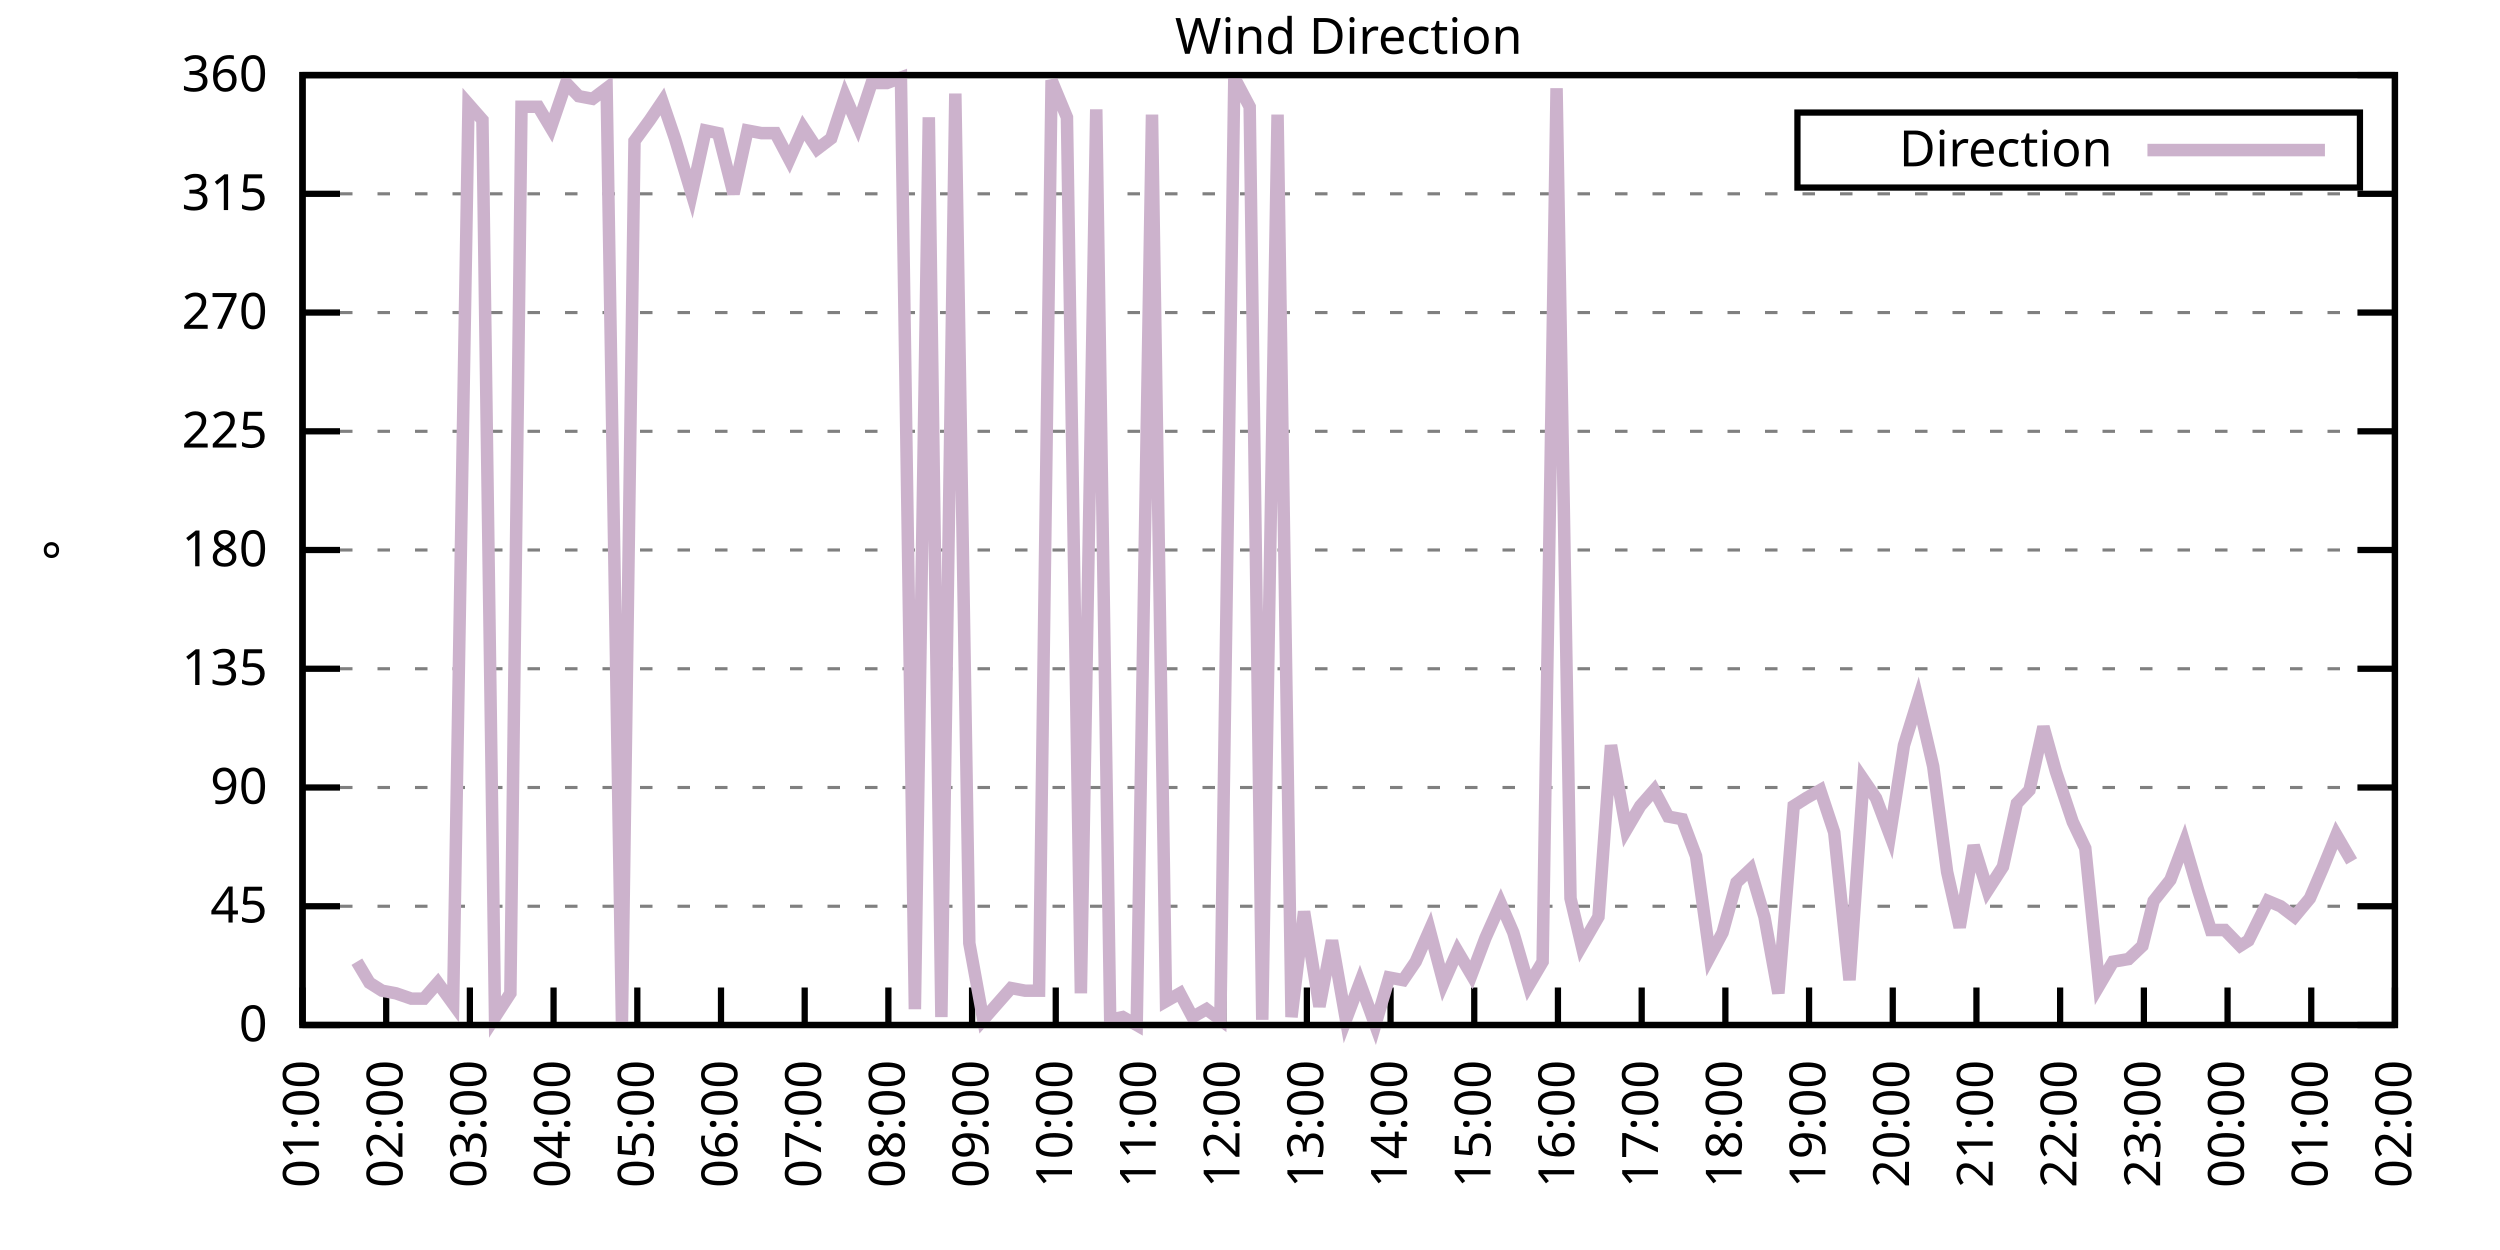
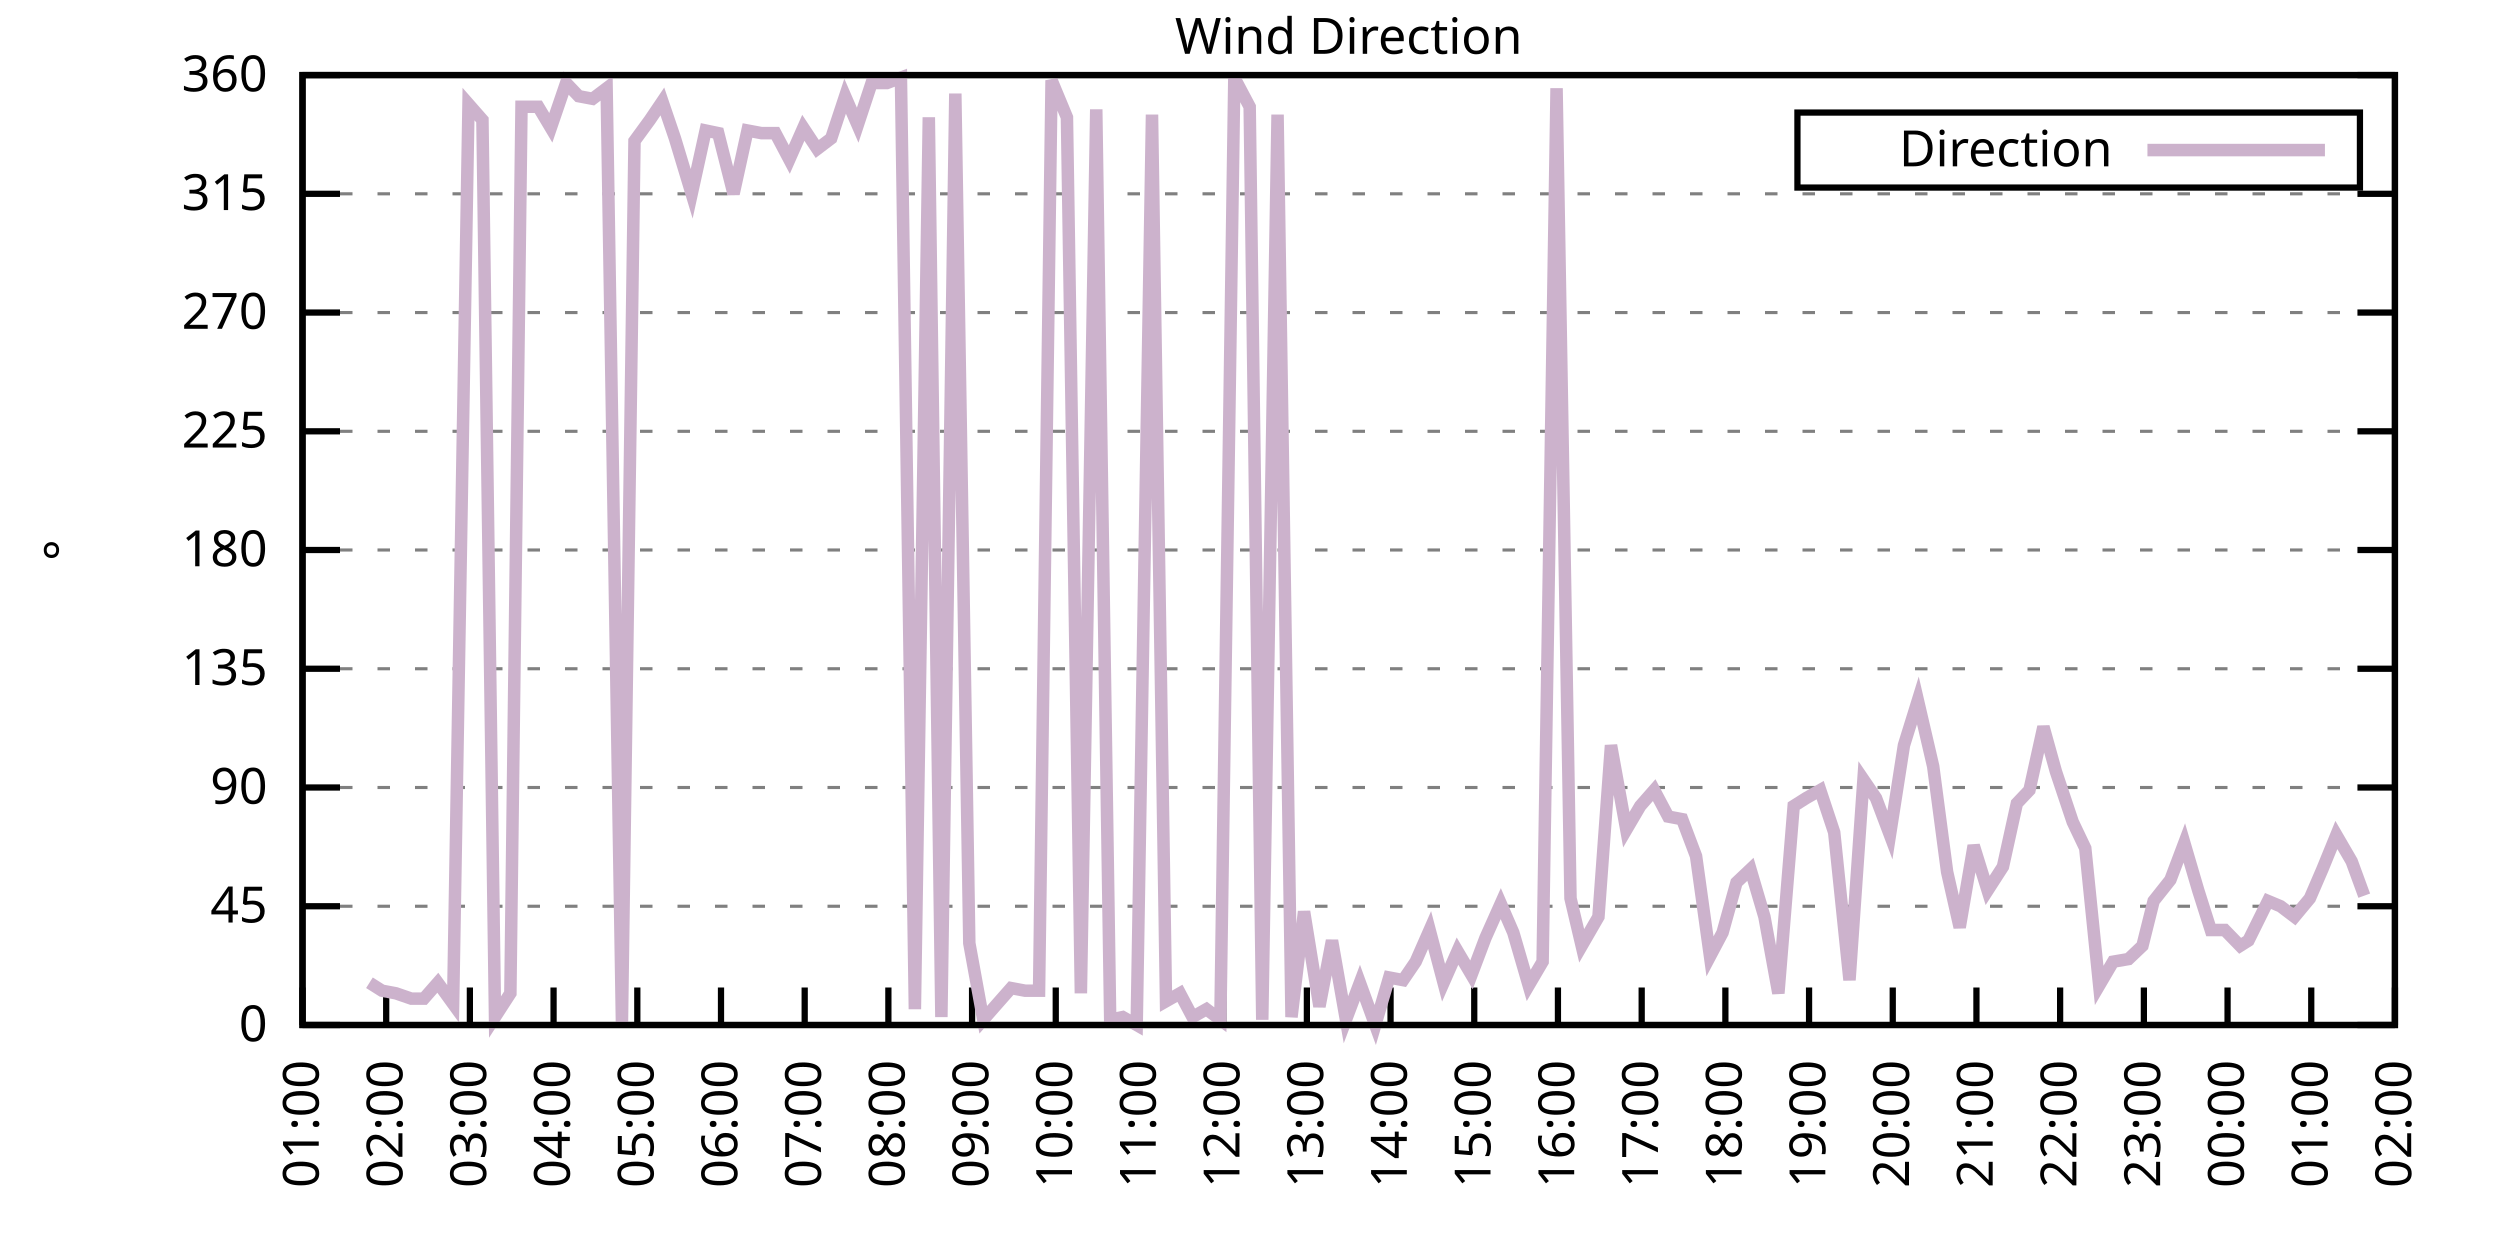
<svg xmlns="http://www.w3.org/2000/svg" xmlns:xlink="http://www.w3.org/1999/xlink" width="400" height="200" viewBox="0 0 400 200">
  <g id="gnuplot_canvas">
    <rect x="0" y="0" width="400" height="200" fill="none" />
    <defs>
      <circle id="gpDot" r="0.5" stroke-width="0.5" stroke="currentColor" />
      <path id="gpPt0" stroke-width="0.333" stroke="currentColor" d="M-1,0 h2 M0,-1 v2" />
      <path id="gpPt1" stroke-width="0.333" stroke="currentColor" d="M-1,-1 L1,1 M1,-1 L-1,1" />
      <path id="gpPt2" stroke-width="0.333" stroke="currentColor" d="M-1,0 L1,0 M0,-1 L0,1 M-1,-1 L1,1 M-1,1 L1,-1" />
      <rect id="gpPt3" stroke-width="0.333" stroke="currentColor" x="-1" y="-1" width="2" height="2" />
      <rect id="gpPt4" stroke-width="0.333" stroke="currentColor" fill="currentColor" x="-1" y="-1" width="2" height="2" />
      <circle id="gpPt5" stroke-width="0.333" stroke="currentColor" cx="0" cy="0" r="1" />
      <use xlink:href="#gpPt5" id="gpPt6" fill="currentColor" stroke="none" />
      <path id="gpPt7" stroke-width="0.333" stroke="currentColor" d="M0,-1.33 L-1.33,0.67 L1.33,0.67 z" />
      <use xlink:href="#gpPt7" id="gpPt8" fill="currentColor" stroke="none" />
      <use xlink:href="#gpPt7" id="gpPt9" stroke="currentColor" transform="rotate(180)" />
      <use xlink:href="#gpPt9" id="gpPt10" fill="currentColor" stroke="none" />
      <use xlink:href="#gpPt3" id="gpPt11" stroke="currentColor" transform="rotate(45)" />
      <use xlink:href="#gpPt11" id="gpPt12" fill="currentColor" stroke="none" />
      <path id="gpPt13" stroke-width="0.333" stroke="currentColor" d="M0,1.330 L1.265,0.411 L0.782,-1.067 L-0.782,-1.076 L-1.265,0.411 z" />
      <use xlink:href="#gpPt13" id="gpPt14" fill="currentColor" stroke="none" />
      <filter id="textbox" filterUnits="objectBoundingBox" x="0" y="0" height="1" width="1">
        <feFlood flood-color="white" flood-opacity="1" result="bgnd" />
        <feComposite in="SourceGraphic" in2="bgnd" operator="atop" />
      </filter>
      <filter id="greybox" filterUnits="objectBoundingBox" x="0" y="0" height="1" width="1">
        <feFlood flood-color="lightgrey" flood-opacity="1" result="grey" />
        <feComposite in="SourceGraphic" in2="grey" operator="atop" />
      </filter>
    </defs>
    <g fill="none" color="white" stroke="currentColor" stroke-width="1.00" stroke-linecap="butt" stroke-linejoin="miter">
</g>
    <g fill="none" color="black" stroke="currentColor" stroke-width="1.00" stroke-linecap="butt" stroke-linejoin="miter">
      <g stroke="none" shape-rendering="crispEdges">
        <polygon fill="rgb(255, 255, 255)" points="48.40,164.00 383.18,164.00 383.18,12.02 48.40,12.02 " />
      </g>
    </g>
    <g fill="none" color="black" stroke="currentColor" stroke-width="1.00" stroke-linecap="butt" stroke-linejoin="miter">
</g>
    <g fill="none" color="black" stroke="black" stroke-width="0.50" stroke-linecap="butt" stroke-linejoin="miter">
</g>
    <g fill="none" color="gray" stroke="currentColor" stroke-width="0.50" stroke-linecap="butt" stroke-linejoin="miter">
      <path stroke="gray" stroke-dasharray="2,4" class="gridline" d="M48.40,164.00 L383.19,164.00  " />
    </g>
    <g fill="none" color="gray" stroke="gray" stroke-width="1.00" stroke-linecap="butt" stroke-linejoin="miter">
</g>
    <g fill="none" color="black" stroke="currentColor" stroke-width="1.00" stroke-linecap="butt" stroke-linejoin="miter">
      <path stroke="black" d="M48.40,164.00 L54.40,164.00 M383.19,164.00 L377.19,164.00  " />
      <g transform="translate(42.80,166.60)" stroke="none" fill="black" font-family="Sans" font-size="8.00" text-anchor="end">
        <text>
          <tspan font-family="Sans"> 0</tspan>
        </text>
      </g>
    </g>
    <g fill="none" color="black" stroke="currentColor" stroke-width="1.00" stroke-linecap="butt" stroke-linejoin="miter">
</g>
    <g fill="none" color="black" stroke="black" stroke-width="0.50" stroke-linecap="butt" stroke-linejoin="miter">
</g>
    <g fill="none" color="gray" stroke="currentColor" stroke-width="0.50" stroke-linecap="butt" stroke-linejoin="miter">
      <path stroke="gray" stroke-dasharray="2,4" class="gridline" d="M48.40,145.00 L383.19,145.00  " />
    </g>
    <g fill="none" color="gray" stroke="gray" stroke-width="1.00" stroke-linecap="butt" stroke-linejoin="miter">
</g>
    <g fill="none" color="black" stroke="currentColor" stroke-width="1.00" stroke-linecap="butt" stroke-linejoin="miter">
      <path stroke="black" d="M48.40,145.00 L54.40,145.00 M383.19,145.00 L377.19,145.00  " />
      <g transform="translate(42.80,147.60)" stroke="none" fill="black" font-family="Sans" font-size="8.00" text-anchor="end">
        <text>
          <tspan font-family="Sans"> 45</tspan>
        </text>
      </g>
    </g>
    <g fill="none" color="black" stroke="currentColor" stroke-width="1.00" stroke-linecap="butt" stroke-linejoin="miter">
</g>
    <g fill="none" color="black" stroke="black" stroke-width="0.50" stroke-linecap="butt" stroke-linejoin="miter">
</g>
    <g fill="none" color="gray" stroke="currentColor" stroke-width="0.50" stroke-linecap="butt" stroke-linejoin="miter">
      <path stroke="gray" stroke-dasharray="2,4" class="gridline" d="M48.40,126.00 L383.19,126.00  " />
    </g>
    <g fill="none" color="gray" stroke="gray" stroke-width="1.00" stroke-linecap="butt" stroke-linejoin="miter">
</g>
    <g fill="none" color="black" stroke="currentColor" stroke-width="1.00" stroke-linecap="butt" stroke-linejoin="miter">
      <path stroke="black" d="M48.40,126.00 L54.40,126.00 M383.19,126.00 L377.19,126.00  " />
      <g transform="translate(42.80,128.60)" stroke="none" fill="black" font-family="Sans" font-size="8.00" text-anchor="end">
        <text>
          <tspan font-family="Sans"> 90</tspan>
        </text>
      </g>
    </g>
    <g fill="none" color="black" stroke="currentColor" stroke-width="1.00" stroke-linecap="butt" stroke-linejoin="miter">
</g>
    <g fill="none" color="black" stroke="black" stroke-width="0.50" stroke-linecap="butt" stroke-linejoin="miter">
</g>
    <g fill="none" color="gray" stroke="currentColor" stroke-width="0.50" stroke-linecap="butt" stroke-linejoin="miter">
      <path stroke="gray" stroke-dasharray="2,4" class="gridline" d="M48.40,107.00 L383.19,107.00  " />
    </g>
    <g fill="none" color="gray" stroke="gray" stroke-width="1.00" stroke-linecap="butt" stroke-linejoin="miter">
</g>
    <g fill="none" color="black" stroke="currentColor" stroke-width="1.00" stroke-linecap="butt" stroke-linejoin="miter">
      <path stroke="black" d="M48.40,107.00 L54.40,107.00 M383.19,107.00 L377.19,107.00  " />
      <g transform="translate(42.80,109.60)" stroke="none" fill="black" font-family="Sans" font-size="8.00" text-anchor="end">
        <text>
          <tspan font-family="Sans"> 135</tspan>
        </text>
      </g>
    </g>
    <g fill="none" color="black" stroke="currentColor" stroke-width="1.00" stroke-linecap="butt" stroke-linejoin="miter">
</g>
    <g fill="none" color="black" stroke="black" stroke-width="0.50" stroke-linecap="butt" stroke-linejoin="miter">
</g>
    <g fill="none" color="gray" stroke="currentColor" stroke-width="0.50" stroke-linecap="butt" stroke-linejoin="miter">
      <path stroke="gray" stroke-dasharray="2,4" class="gridline" d="M48.40,88.00 L383.19,88.00  " />
    </g>
    <g fill="none" color="gray" stroke="gray" stroke-width="1.00" stroke-linecap="butt" stroke-linejoin="miter">
</g>
    <g fill="none" color="black" stroke="currentColor" stroke-width="1.00" stroke-linecap="butt" stroke-linejoin="miter">
      <path stroke="black" d="M48.40,88.00 L54.40,88.00 M383.19,88.00 L377.19,88.00  " />
      <g transform="translate(42.80,90.60)" stroke="none" fill="black" font-family="Sans" font-size="8.00" text-anchor="end">
        <text>
          <tspan font-family="Sans"> 180</tspan>
        </text>
      </g>
    </g>
    <g fill="none" color="black" stroke="currentColor" stroke-width="1.00" stroke-linecap="butt" stroke-linejoin="miter">
</g>
    <g fill="none" color="black" stroke="black" stroke-width="0.50" stroke-linecap="butt" stroke-linejoin="miter">
</g>
    <g fill="none" color="gray" stroke="currentColor" stroke-width="0.50" stroke-linecap="butt" stroke-linejoin="miter">
      <path stroke="gray" stroke-dasharray="2,4" class="gridline" d="M48.40,69.01 L383.19,69.01  " />
    </g>
    <g fill="none" color="gray" stroke="gray" stroke-width="1.00" stroke-linecap="butt" stroke-linejoin="miter">
</g>
    <g fill="none" color="black" stroke="currentColor" stroke-width="1.00" stroke-linecap="butt" stroke-linejoin="miter">
      <path stroke="black" d="M48.40,69.01 L54.40,69.01 M383.19,69.01 L377.19,69.01  " />
      <g transform="translate(42.80,71.61)" stroke="none" fill="black" font-family="Sans" font-size="8.00" text-anchor="end">
        <text>
          <tspan font-family="Sans"> 225</tspan>
        </text>
      </g>
    </g>
    <g fill="none" color="black" stroke="currentColor" stroke-width="1.00" stroke-linecap="butt" stroke-linejoin="miter">
</g>
    <g fill="none" color="black" stroke="black" stroke-width="0.50" stroke-linecap="butt" stroke-linejoin="miter">
</g>
    <g fill="none" color="gray" stroke="currentColor" stroke-width="0.50" stroke-linecap="butt" stroke-linejoin="miter">
      <path stroke="gray" stroke-dasharray="2,4" class="gridline" d="M48.40,50.01 L383.19,50.01  " />
    </g>
    <g fill="none" color="gray" stroke="gray" stroke-width="1.00" stroke-linecap="butt" stroke-linejoin="miter">
</g>
    <g fill="none" color="black" stroke="currentColor" stroke-width="1.00" stroke-linecap="butt" stroke-linejoin="miter">
      <path stroke="black" d="M48.40,50.01 L54.40,50.01 M383.19,50.01 L377.19,50.01  " />
      <g transform="translate(42.80,52.61)" stroke="none" fill="black" font-family="Sans" font-size="8.00" text-anchor="end">
        <text>
          <tspan font-family="Sans"> 270</tspan>
        </text>
      </g>
    </g>
    <g fill="none" color="black" stroke="currentColor" stroke-width="1.00" stroke-linecap="butt" stroke-linejoin="miter">
</g>
    <g fill="none" color="black" stroke="black" stroke-width="0.50" stroke-linecap="butt" stroke-linejoin="miter">
</g>
    <g fill="none" color="gray" stroke="currentColor" stroke-width="0.50" stroke-linecap="butt" stroke-linejoin="miter">
      <path stroke="gray" stroke-dasharray="2,4" class="gridline" d="M48.40,31.01 L383.19,31.01  " />
    </g>
    <g fill="none" color="gray" stroke="gray" stroke-width="1.00" stroke-linecap="butt" stroke-linejoin="miter">
</g>
    <g fill="none" color="black" stroke="currentColor" stroke-width="1.00" stroke-linecap="butt" stroke-linejoin="miter">
      <path stroke="black" d="M48.40,31.01 L54.40,31.01 M383.19,31.01 L377.19,31.01  " />
      <g transform="translate(42.80,33.61)" stroke="none" fill="black" font-family="Sans" font-size="8.00" text-anchor="end">
        <text>
          <tspan font-family="Sans"> 315</tspan>
        </text>
      </g>
    </g>
    <g fill="none" color="black" stroke="currentColor" stroke-width="1.00" stroke-linecap="butt" stroke-linejoin="miter">
</g>
    <g fill="none" color="black" stroke="black" stroke-width="0.50" stroke-linecap="butt" stroke-linejoin="miter">
</g>
    <g fill="none" color="gray" stroke="currentColor" stroke-width="0.50" stroke-linecap="butt" stroke-linejoin="miter">
      <path stroke="gray" stroke-dasharray="2,4" class="gridline" d="M48.40,12.01 L383.19,12.01  " />
    </g>
    <g fill="none" color="gray" stroke="gray" stroke-width="1.00" stroke-linecap="butt" stroke-linejoin="miter">
</g>
    <g fill="none" color="black" stroke="currentColor" stroke-width="1.00" stroke-linecap="butt" stroke-linejoin="miter">
      <path stroke="black" d="M48.40,12.01 L54.40,12.01 M383.19,12.01 L377.19,12.01  " />
      <g transform="translate(42.80,14.61)" stroke="none" fill="black" font-family="Sans" font-size="8.00" text-anchor="end">
        <text>
          <tspan font-family="Sans"> 360</tspan>
        </text>
      </g>
    </g>
    <g fill="none" color="black" stroke="currentColor" stroke-width="1.00" stroke-linecap="butt" stroke-linejoin="miter">
      <path stroke="black" d="M48.40,164.00 L48.40,158.00  " />
      <g transform="translate(51.00,169.60) rotate(270.00)" stroke="none" fill="black" font-family="Sans" font-size="8.00" text-anchor="end">
        <text>
          <tspan font-family="Sans">01:00</tspan>
        </text>
      </g>
    </g>
    <g fill="none" color="black" stroke="currentColor" stroke-width="1.00" stroke-linecap="butt" stroke-linejoin="miter">
      <path stroke="black" d="M61.79,164.00 L61.79,158.00  " />
      <g transform="translate(64.39,169.60) rotate(270.00)" stroke="none" fill="black" font-family="Sans" font-size="8.00" text-anchor="end">
        <text>
          <tspan font-family="Sans">02:00</tspan>
        </text>
      </g>
    </g>
    <g fill="none" color="black" stroke="currentColor" stroke-width="1.00" stroke-linecap="butt" stroke-linejoin="miter">
      <path stroke="black" d="M75.18,164.00 L75.18,158.00  " />
      <g transform="translate(77.78,169.60) rotate(270.00)" stroke="none" fill="black" font-family="Sans" font-size="8.00" text-anchor="end">
        <text>
          <tspan font-family="Sans">03:00</tspan>
        </text>
      </g>
    </g>
    <g fill="none" color="black" stroke="currentColor" stroke-width="1.00" stroke-linecap="butt" stroke-linejoin="miter">
      <path stroke="black" d="M88.57,164.00 L88.57,158.00  " />
      <g transform="translate(91.17,169.60) rotate(270.00)" stroke="none" fill="black" font-family="Sans" font-size="8.00" text-anchor="end">
        <text>
          <tspan font-family="Sans">04:00</tspan>
        </text>
      </g>
    </g>
    <g fill="none" color="black" stroke="currentColor" stroke-width="1.00" stroke-linecap="butt" stroke-linejoin="miter">
      <path stroke="black" d="M101.97,164.00 L101.97,158.00  " />
      <g transform="translate(104.57,169.60) rotate(270.00)" stroke="none" fill="black" font-family="Sans" font-size="8.00" text-anchor="end">
        <text>
          <tspan font-family="Sans">05:00</tspan>
        </text>
      </g>
    </g>
    <g fill="none" color="black" stroke="currentColor" stroke-width="1.00" stroke-linecap="butt" stroke-linejoin="miter">
      <path stroke="black" d="M115.36,164.00 L115.36,158.00  " />
      <g transform="translate(117.96,169.60) rotate(270.00)" stroke="none" fill="black" font-family="Sans" font-size="8.00" text-anchor="end">
        <text>
          <tspan font-family="Sans">06:00</tspan>
        </text>
      </g>
    </g>
    <g fill="none" color="black" stroke="currentColor" stroke-width="1.00" stroke-linecap="butt" stroke-linejoin="miter">
      <path stroke="black" d="M128.75,164.00 L128.75,158.00  " />
      <g transform="translate(131.35,169.60) rotate(270.00)" stroke="none" fill="black" font-family="Sans" font-size="8.00" text-anchor="end">
        <text>
          <tspan font-family="Sans">07:00</tspan>
        </text>
      </g>
    </g>
    <g fill="none" color="black" stroke="currentColor" stroke-width="1.00" stroke-linecap="butt" stroke-linejoin="miter">
      <path stroke="black" d="M142.14,164.00 L142.14,158.00  " />
      <g transform="translate(144.74,169.60) rotate(270.00)" stroke="none" fill="black" font-family="Sans" font-size="8.00" text-anchor="end">
        <text>
          <tspan font-family="Sans">08:00</tspan>
        </text>
      </g>
    </g>
    <g fill="none" color="black" stroke="currentColor" stroke-width="1.00" stroke-linecap="butt" stroke-linejoin="miter">
      <path stroke="black" d="M155.53,164.00 L155.53,158.00  " />
      <g transform="translate(158.13,169.60) rotate(270.00)" stroke="none" fill="black" font-family="Sans" font-size="8.00" text-anchor="end">
        <text>
          <tspan font-family="Sans">09:00</tspan>
        </text>
      </g>
    </g>
    <g fill="none" color="black" stroke="currentColor" stroke-width="1.00" stroke-linecap="butt" stroke-linejoin="miter">
      <path stroke="black" d="M168.92,164.00 L168.92,158.00  " />
      <g transform="translate(171.52,169.60) rotate(270.00)" stroke="none" fill="black" font-family="Sans" font-size="8.00" text-anchor="end">
        <text>
          <tspan font-family="Sans">10:00</tspan>
        </text>
      </g>
    </g>
    <g fill="none" color="black" stroke="currentColor" stroke-width="1.00" stroke-linecap="butt" stroke-linejoin="miter">
      <path stroke="black" d="M182.32,164.00 L182.32,158.00  " />
      <g transform="translate(184.92,169.60) rotate(270.00)" stroke="none" fill="black" font-family="Sans" font-size="8.00" text-anchor="end">
        <text>
          <tspan font-family="Sans">11:00</tspan>
        </text>
      </g>
    </g>
    <g fill="none" color="black" stroke="currentColor" stroke-width="1.00" stroke-linecap="butt" stroke-linejoin="miter">
      <path stroke="black" d="M195.71,164.00 L195.71,158.00  " />
      <g transform="translate(198.31,169.60) rotate(270.00)" stroke="none" fill="black" font-family="Sans" font-size="8.00" text-anchor="end">
        <text>
          <tspan font-family="Sans">12:00</tspan>
        </text>
      </g>
    </g>
    <g fill="none" color="black" stroke="currentColor" stroke-width="1.00" stroke-linecap="butt" stroke-linejoin="miter">
      <path stroke="black" d="M209.10,164.00 L209.10,158.00  " />
      <g transform="translate(211.70,169.60) rotate(270.00)" stroke="none" fill="black" font-family="Sans" font-size="8.00" text-anchor="end">
        <text>
          <tspan font-family="Sans">13:00</tspan>
        </text>
      </g>
    </g>
    <g fill="none" color="black" stroke="currentColor" stroke-width="1.00" stroke-linecap="butt" stroke-linejoin="miter">
      <path stroke="black" d="M222.49,164.00 L222.49,158.00  " />
      <g transform="translate(225.09,169.60) rotate(270.00)" stroke="none" fill="black" font-family="Sans" font-size="8.00" text-anchor="end">
        <text>
          <tspan font-family="Sans">14:00</tspan>
        </text>
      </g>
    </g>
    <g fill="none" color="black" stroke="currentColor" stroke-width="1.00" stroke-linecap="butt" stroke-linejoin="miter">
      <path stroke="black" d="M235.88,164.00 L235.88,158.00  " />
      <g transform="translate(238.48,169.60) rotate(270.00)" stroke="none" fill="black" font-family="Sans" font-size="8.00" text-anchor="end">
        <text>
          <tspan font-family="Sans">15:00</tspan>
        </text>
      </g>
    </g>
    <g fill="none" color="black" stroke="currentColor" stroke-width="1.00" stroke-linecap="butt" stroke-linejoin="miter">
      <path stroke="black" d="M249.27,164.00 L249.27,158.00  " />
      <g transform="translate(251.87,169.60) rotate(270.00)" stroke="none" fill="black" font-family="Sans" font-size="8.00" text-anchor="end">
        <text>
          <tspan font-family="Sans">16:00</tspan>
        </text>
      </g>
    </g>
    <g fill="none" color="black" stroke="currentColor" stroke-width="1.00" stroke-linecap="butt" stroke-linejoin="miter">
      <path stroke="black" d="M262.67,164.00 L262.67,158.00  " />
      <g transform="translate(265.27,169.60) rotate(270.00)" stroke="none" fill="black" font-family="Sans" font-size="8.00" text-anchor="end">
        <text>
          <tspan font-family="Sans">17:00</tspan>
        </text>
      </g>
    </g>
    <g fill="none" color="black" stroke="currentColor" stroke-width="1.00" stroke-linecap="butt" stroke-linejoin="miter">
      <path stroke="black" d="M276.06,164.00 L276.06,158.00  " />
      <g transform="translate(278.66,169.60) rotate(270.00)" stroke="none" fill="black" font-family="Sans" font-size="8.00" text-anchor="end">
        <text>
          <tspan font-family="Sans">18:00</tspan>
        </text>
      </g>
    </g>
    <g fill="none" color="black" stroke="currentColor" stroke-width="1.00" stroke-linecap="butt" stroke-linejoin="miter">
      <path stroke="black" d="M289.45,164.00 L289.45,158.00  " />
      <g transform="translate(292.05,169.60) rotate(270.00)" stroke="none" fill="black" font-family="Sans" font-size="8.00" text-anchor="end">
        <text>
          <tspan font-family="Sans">19:00</tspan>
        </text>
      </g>
    </g>
    <g fill="none" color="black" stroke="currentColor" stroke-width="1.00" stroke-linecap="butt" stroke-linejoin="miter">
      <path stroke="black" d="M302.84,164.00 L302.84,158.00  " />
      <g transform="translate(305.44,169.60) rotate(270.00)" stroke="none" fill="black" font-family="Sans" font-size="8.00" text-anchor="end">
        <text>
          <tspan font-family="Sans">20:00</tspan>
        </text>
      </g>
    </g>
    <g fill="none" color="black" stroke="currentColor" stroke-width="1.00" stroke-linecap="butt" stroke-linejoin="miter">
      <path stroke="black" d="M316.23,164.00 L316.23,158.00  " />
      <g transform="translate(318.83,169.60) rotate(270.00)" stroke="none" fill="black" font-family="Sans" font-size="8.00" text-anchor="end">
        <text>
          <tspan font-family="Sans">21:00</tspan>
        </text>
      </g>
    </g>
    <g fill="none" color="black" stroke="currentColor" stroke-width="1.00" stroke-linecap="butt" stroke-linejoin="miter">
      <path stroke="black" d="M329.62,164.00 L329.62,158.00  " />
      <g transform="translate(332.22,169.60) rotate(270.00)" stroke="none" fill="black" font-family="Sans" font-size="8.00" text-anchor="end">
        <text>
          <tspan font-family="Sans">22:00</tspan>
        </text>
      </g>
    </g>
    <g fill="none" color="black" stroke="currentColor" stroke-width="1.00" stroke-linecap="butt" stroke-linejoin="miter">
      <path stroke="black" d="M343.02,164.00 L343.02,158.00  " />
      <g transform="translate(345.62,169.60) rotate(270.00)" stroke="none" fill="black" font-family="Sans" font-size="8.00" text-anchor="end">
        <text>
          <tspan font-family="Sans">23:00</tspan>
        </text>
      </g>
    </g>
    <g fill="none" color="black" stroke="currentColor" stroke-width="1.00" stroke-linecap="butt" stroke-linejoin="miter">
      <path stroke="black" d="M356.41,164.00 L356.41,158.00  " />
      <g transform="translate(359.01,169.60) rotate(270.00)" stroke="none" fill="black" font-family="Sans" font-size="8.00" text-anchor="end">
        <text>
          <tspan font-family="Sans">00:00</tspan>
        </text>
      </g>
    </g>
    <g fill="none" color="black" stroke="currentColor" stroke-width="1.00" stroke-linecap="butt" stroke-linejoin="miter">
      <path stroke="black" d="M369.80,164.00 L369.80,158.00  " />
      <g transform="translate(372.40,169.60) rotate(270.00)" stroke="none" fill="black" font-family="Sans" font-size="8.00" text-anchor="end">
        <text>
          <tspan font-family="Sans">01:00</tspan>
        </text>
      </g>
    </g>
    <g fill="none" color="black" stroke="currentColor" stroke-width="1.00" stroke-linecap="butt" stroke-linejoin="miter">
      <path stroke="black" d="M383.19,164.00 L383.19,158.00  " />
      <g transform="translate(385.79,169.60) rotate(270.00)" stroke="none" fill="black" font-family="Sans" font-size="8.00" text-anchor="end">
        <text>
          <tspan font-family="Sans">02:00</tspan>
        </text>
      </g>
    </g>
    <g fill="none" color="black" stroke="currentColor" stroke-width="1.00" stroke-linecap="butt" stroke-linejoin="miter">
</g>
    <g fill="none" color="black" stroke="currentColor" stroke-width="1.00" stroke-linecap="butt" stroke-linejoin="miter">
      <path stroke="black" d="M48.40,12.01 L48.40,164.00 L383.19,164.00 L383.19,12.01 L48.40,12.01 Z  " />
    </g>
    <g fill="none" color="black" stroke="currentColor" stroke-width="1.00" stroke-linecap="butt" stroke-linejoin="miter">
</g>
    <g fill="none" color="black" stroke="currentColor" stroke-width="1.00" stroke-linecap="butt" stroke-linejoin="miter">
      <path stroke="black" d="M287.59,30.01 L287.59,18.01 L377.59,18.01 L377.59,30.01 L287.59,30.01 Z  " />
    </g>
    <g id="Wind_direction_plot_1">
      <g fill="none" color="white" stroke="black" stroke-width="2.00" stroke-linecap="butt" stroke-linejoin="miter">
</g>
      <g fill="none" color="black" stroke="currentColor" stroke-width="2.00" stroke-linecap="butt" stroke-linejoin="miter">
        <g transform="translate(337.99,26.61)" stroke="none" fill="black" font-family="Sans" font-size="8.00" text-anchor="end">
          <text>
            <tspan font-family="Sans">Direction</tspan>
          </text>
        </g>
      </g>
      <g fill="none" color="black" stroke="currentColor" stroke-width="2.00" stroke-linecap="butt" stroke-linejoin="miter">
-         <path stroke="rgb(204, 178, 204)" d="M343.59,24.01 L371.99,24.01 M57.10,153.87 L59.11,157.24 L61.12,158.51 L63.35,158.93 L65.81,159.78 L67.82,159.78   L70.05,157.24 L72.50,160.62 L74.96,16.65 L77.19,19.19 L79.20,162.73 L81.66,158.93 L83.44,17.08 L86.12,17.08   L88.13,20.45 L90.58,13.28 L92.59,15.39 L94.82,15.81 L97.06,14.12 L99.51,163.58 L101.52,22.56 L103.98,19.19   L105.98,16.23 L107.99,22.14 L110.67,31.01 L112.90,20.88 L114.91,21.30 L117.37,31.01 L119.60,20.88 L121.83,21.30   L124.06,21.30 L126.29,25.52 L128.53,20.45 L130.76,23.83 L132.99,22.14 L135.22,15.39 L137.23,20.03 L139.46,13.28   L141.92,13.28 L144.15,12.43 L146.38,161.47 L148.61,18.77 L150.62,162.73 L152.85,14.97 L155.09,150.91 L157.32,163.16   L159.55,160.62 L161.78,158.09 L164.01,158.51 L166.25,158.51 L168.25,12.85 L170.71,18.77 L172.94,158.93 L175.40,17.50   L177.63,163.16 L179.64,162.73 L181.87,164.00 L184.32,18.34 L186.56,160.20 L188.79,158.93 L190.80,162.73 L193.03,161.47   L195.26,163.16 L197.49,12.43 L199.95,17.08 L201.96,163.16 L204.41,18.34 L206.64,162.73 L208.65,145.85 L211.11,161.04   L213.12,150.49 L215.35,163.16 L217.58,157.24 L220.04,164.00 L222.27,156.40 L224.50,156.82 L226.51,153.87 L228.74,148.80   L230.97,157.24 L233.20,152.18 L235.44,155.98 L237.67,150.07 L240.12,144.58 L242.13,149.22 L244.59,157.67 L246.82,153.87   L249.05,14.12 L251.28,143.73 L253.07,151.33 L255.75,146.69 L257.76,119.25 L260.21,132.76 L262.44,128.96 L264.67,126.42   L266.91,130.65 L269.14,131.07 L271.37,136.98 L273.60,153.02 L275.61,149.22 L277.84,141.20 L280.07,139.09 L282.31,146.69   L284.54,158.93 L286.99,128.96 L289.00,127.69 L291.23,126.42 L293.47,133.18 L295.92,156.82 L298.15,124.74 L300.16,127.69   L302.39,133.60 L304.63,119.25 L306.86,112.07 L309.31,122.62 L311.54,139.51 L313.55,148.38 L315.79,135.29 L318.02,142.47   L320.47,138.67 L322.70,128.54 L324.71,126.42 L326.95,116.29 L328.95,123.47 L331.63,131.49 L333.64,135.71 L335.87,157.67   L338.10,153.87 L340.56,153.45 L342.79,151.33 L344.58,144.16 L347.26,140.78 L349.49,134.87 L351.72,142.47 L353.73,148.80   L355.96,148.80 L358.42,151.33 L359.75,150.49 L362.88,144.16 L364.89,145.00 L367.12,146.69 L369.58,143.73 L371.58,139.09   L373.82,133.60 L376.27,137.82  " />
+         <path stroke="rgb(204, 178, 204)" d="M343.59,24.01 L371.99,24.01 M59.11,157.24 L61.12,158.51 L63.35,158.93 L65.81,159.78 L67.82,159.78 L70.05,157.24   L72.50,160.62 L74.96,16.65 L77.19,19.19 L79.20,162.73 L81.66,158.93 L83.44,17.08 L86.12,17.08 L88.13,20.45   L90.58,13.28 L92.59,15.39 L94.82,15.81 L97.06,14.12 L99.51,163.58 L101.52,22.56 L103.98,19.19 L105.98,16.23   L107.99,22.14 L110.67,31.01 L112.90,20.88 L114.91,21.30 L117.37,31.01 L119.60,20.88 L121.83,21.30 L124.06,21.30   L126.29,25.52 L128.53,20.45 L130.76,23.83 L132.99,22.14 L135.22,15.39 L137.23,20.03 L139.46,13.28 L141.92,13.28   L144.15,12.43 L146.38,161.47 L148.61,18.77 L150.62,162.73 L152.85,14.97 L155.09,150.91 L157.32,163.16 L159.55,160.62   L161.78,158.09 L164.01,158.51 L166.25,158.51 L168.25,12.85 L170.71,18.77 L172.94,158.93 L175.40,17.50 L177.63,163.16   L179.64,162.73 L181.87,164.00 L184.32,18.34 L186.56,160.20 L188.79,158.93 L190.80,162.73 L193.03,161.47 L195.26,163.16   L197.49,12.43 L199.95,17.08 L201.96,163.16 L204.41,18.34 L206.64,162.73 L208.65,145.85 L211.11,161.04 L213.12,150.49   L215.35,163.16 L217.58,157.24 L220.04,164.00 L222.27,156.40 L224.50,156.82 L226.51,153.87 L228.74,148.80 L230.97,157.24   L233.20,152.18 L235.44,155.98 L237.67,150.07 L240.12,144.58 L242.13,149.22 L244.59,157.67 L246.82,153.87 L249.05,14.12   L251.28,143.73 L253.07,151.33 L255.75,146.69 L257.76,119.25 L260.21,132.76 L262.44,128.96 L264.67,126.42 L266.91,130.65   L269.14,131.07 L271.37,136.98 L273.60,153.02 L275.61,149.22 L277.84,141.20 L280.07,139.09 L282.31,146.69 L284.54,158.93   L286.99,128.96 L289.00,127.69 L291.23,126.42 L293.47,133.18 L295.92,156.82 L298.15,124.74 L300.16,127.69 L302.39,133.60   L304.63,119.25 L306.86,112.07 L309.31,122.62 L311.54,139.51 L313.55,148.38 L315.79,135.29 L318.02,142.47 L320.47,138.67   L322.70,128.54 L324.71,126.42 L326.95,116.29 L328.95,123.47 L331.63,131.49 L333.64,135.71 L335.87,157.67 L338.10,153.87   L340.56,153.45 L342.79,151.33 L344.58,144.16 L347.26,140.78 L349.49,134.87 L351.72,142.47 L353.73,148.80 L355.96,148.80   L358.42,151.33 L359.75,150.49 L362.88,144.16 L364.89,145.00 L367.12,146.69 L369.58,143.73 L371.58,139.09 L373.82,133.60   L376.27,137.82 L378.28,143.31  " />
      </g>
    </g>
    <g fill="none" color="black" stroke="currentColor" stroke-width="2.00" stroke-linecap="butt" stroke-linejoin="miter">
</g>
    <g fill="none" color="black" stroke="black" stroke-width="1.00" stroke-linecap="butt" stroke-linejoin="miter">
</g>
    <g fill="none" color="black" stroke="currentColor" stroke-width="1.00" stroke-linecap="butt" stroke-linejoin="miter">
      <path stroke="black" d="M48.40,12.01 L48.40,164.00 L383.19,164.00 L383.19,12.01 L48.40,12.01 Z  " />
      <g transform="translate(12.80,88.01) rotate(270.00)" stroke="none" fill="black" font-family="Sans" font-size="8.00" text-anchor="middle">
        <text>
          <tspan font-family="Sans">°</tspan>
        </text>
      </g>
    </g>
    <g fill="none" color="black" stroke="currentColor" stroke-width="1.00" stroke-linecap="butt" stroke-linejoin="miter">
</g>
    <g fill="none" color="black" stroke="currentColor" stroke-width="1.00" stroke-linecap="butt" stroke-linejoin="miter">
      <g transform="translate(215.79,8.61)" stroke="none" fill="black" font-family="Sans" font-size="8.00" text-anchor="middle">
        <text>
          <tspan font-family="Sans">Wind Direction</tspan>
        </text>
      </g>
    </g>
    <g fill="none" color="black" stroke="currentColor" stroke-width="1.00" stroke-linecap="butt" stroke-linejoin="miter">
</g>
  </g>
</svg>
